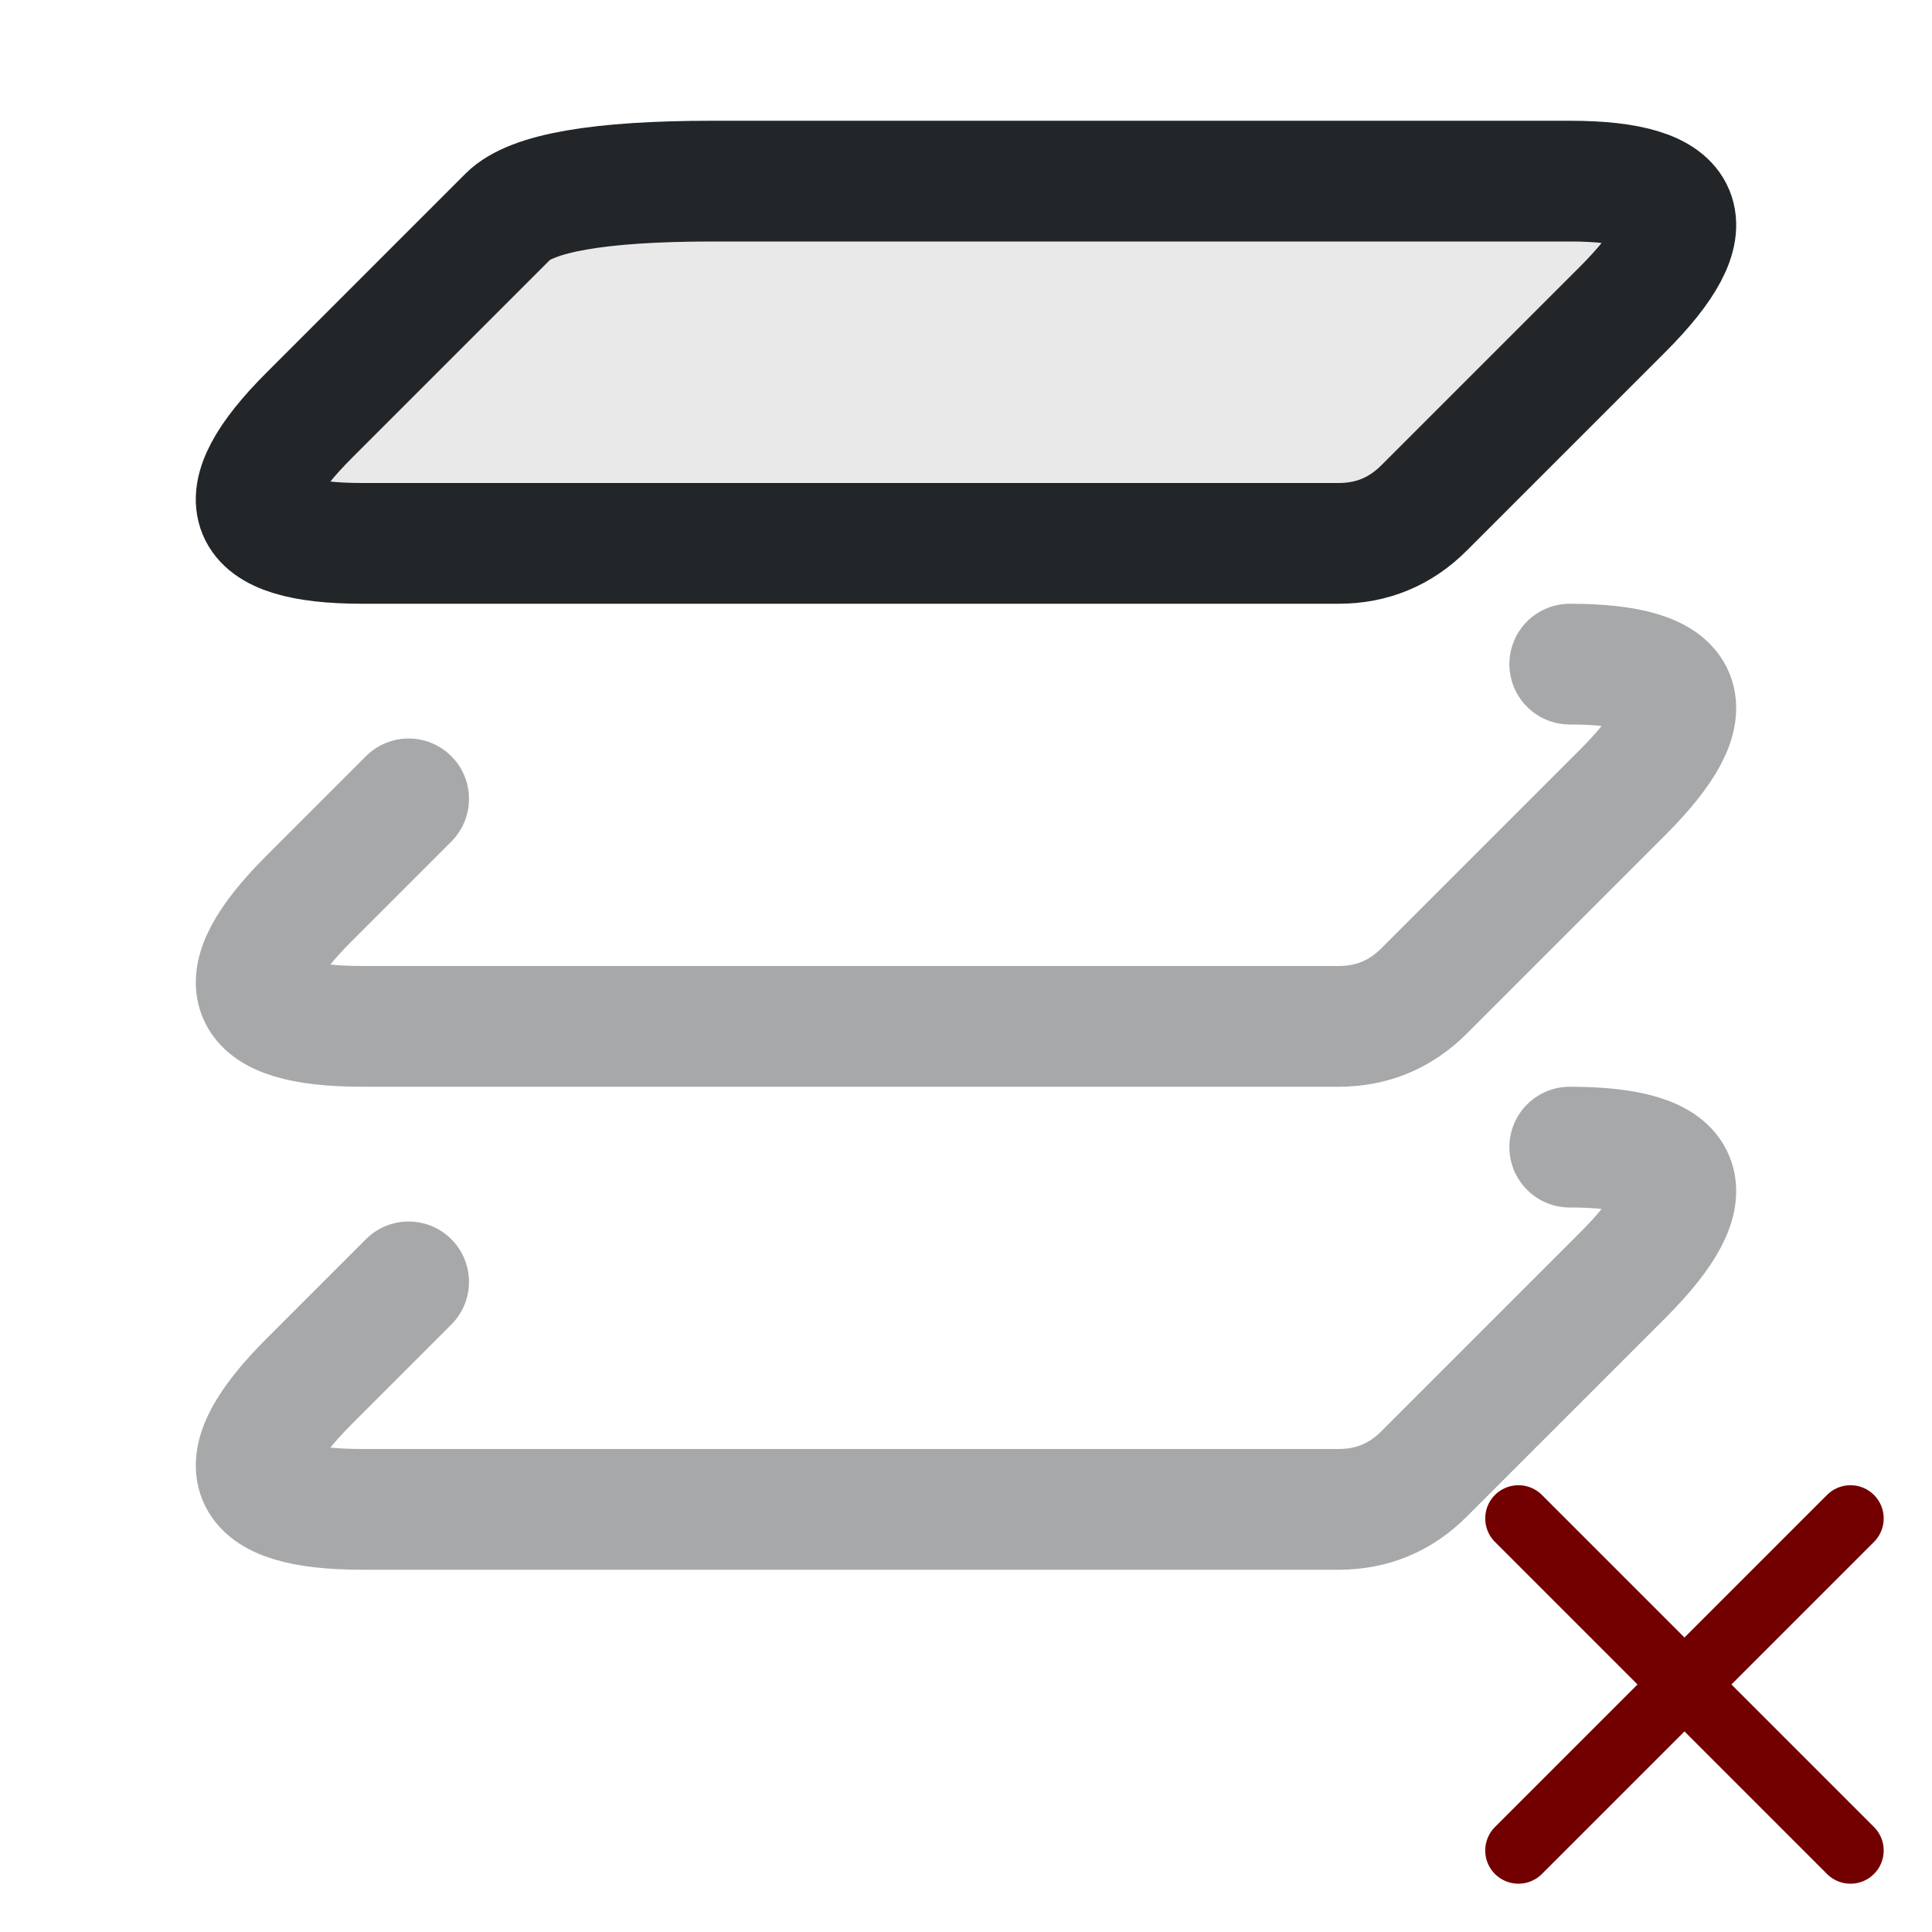
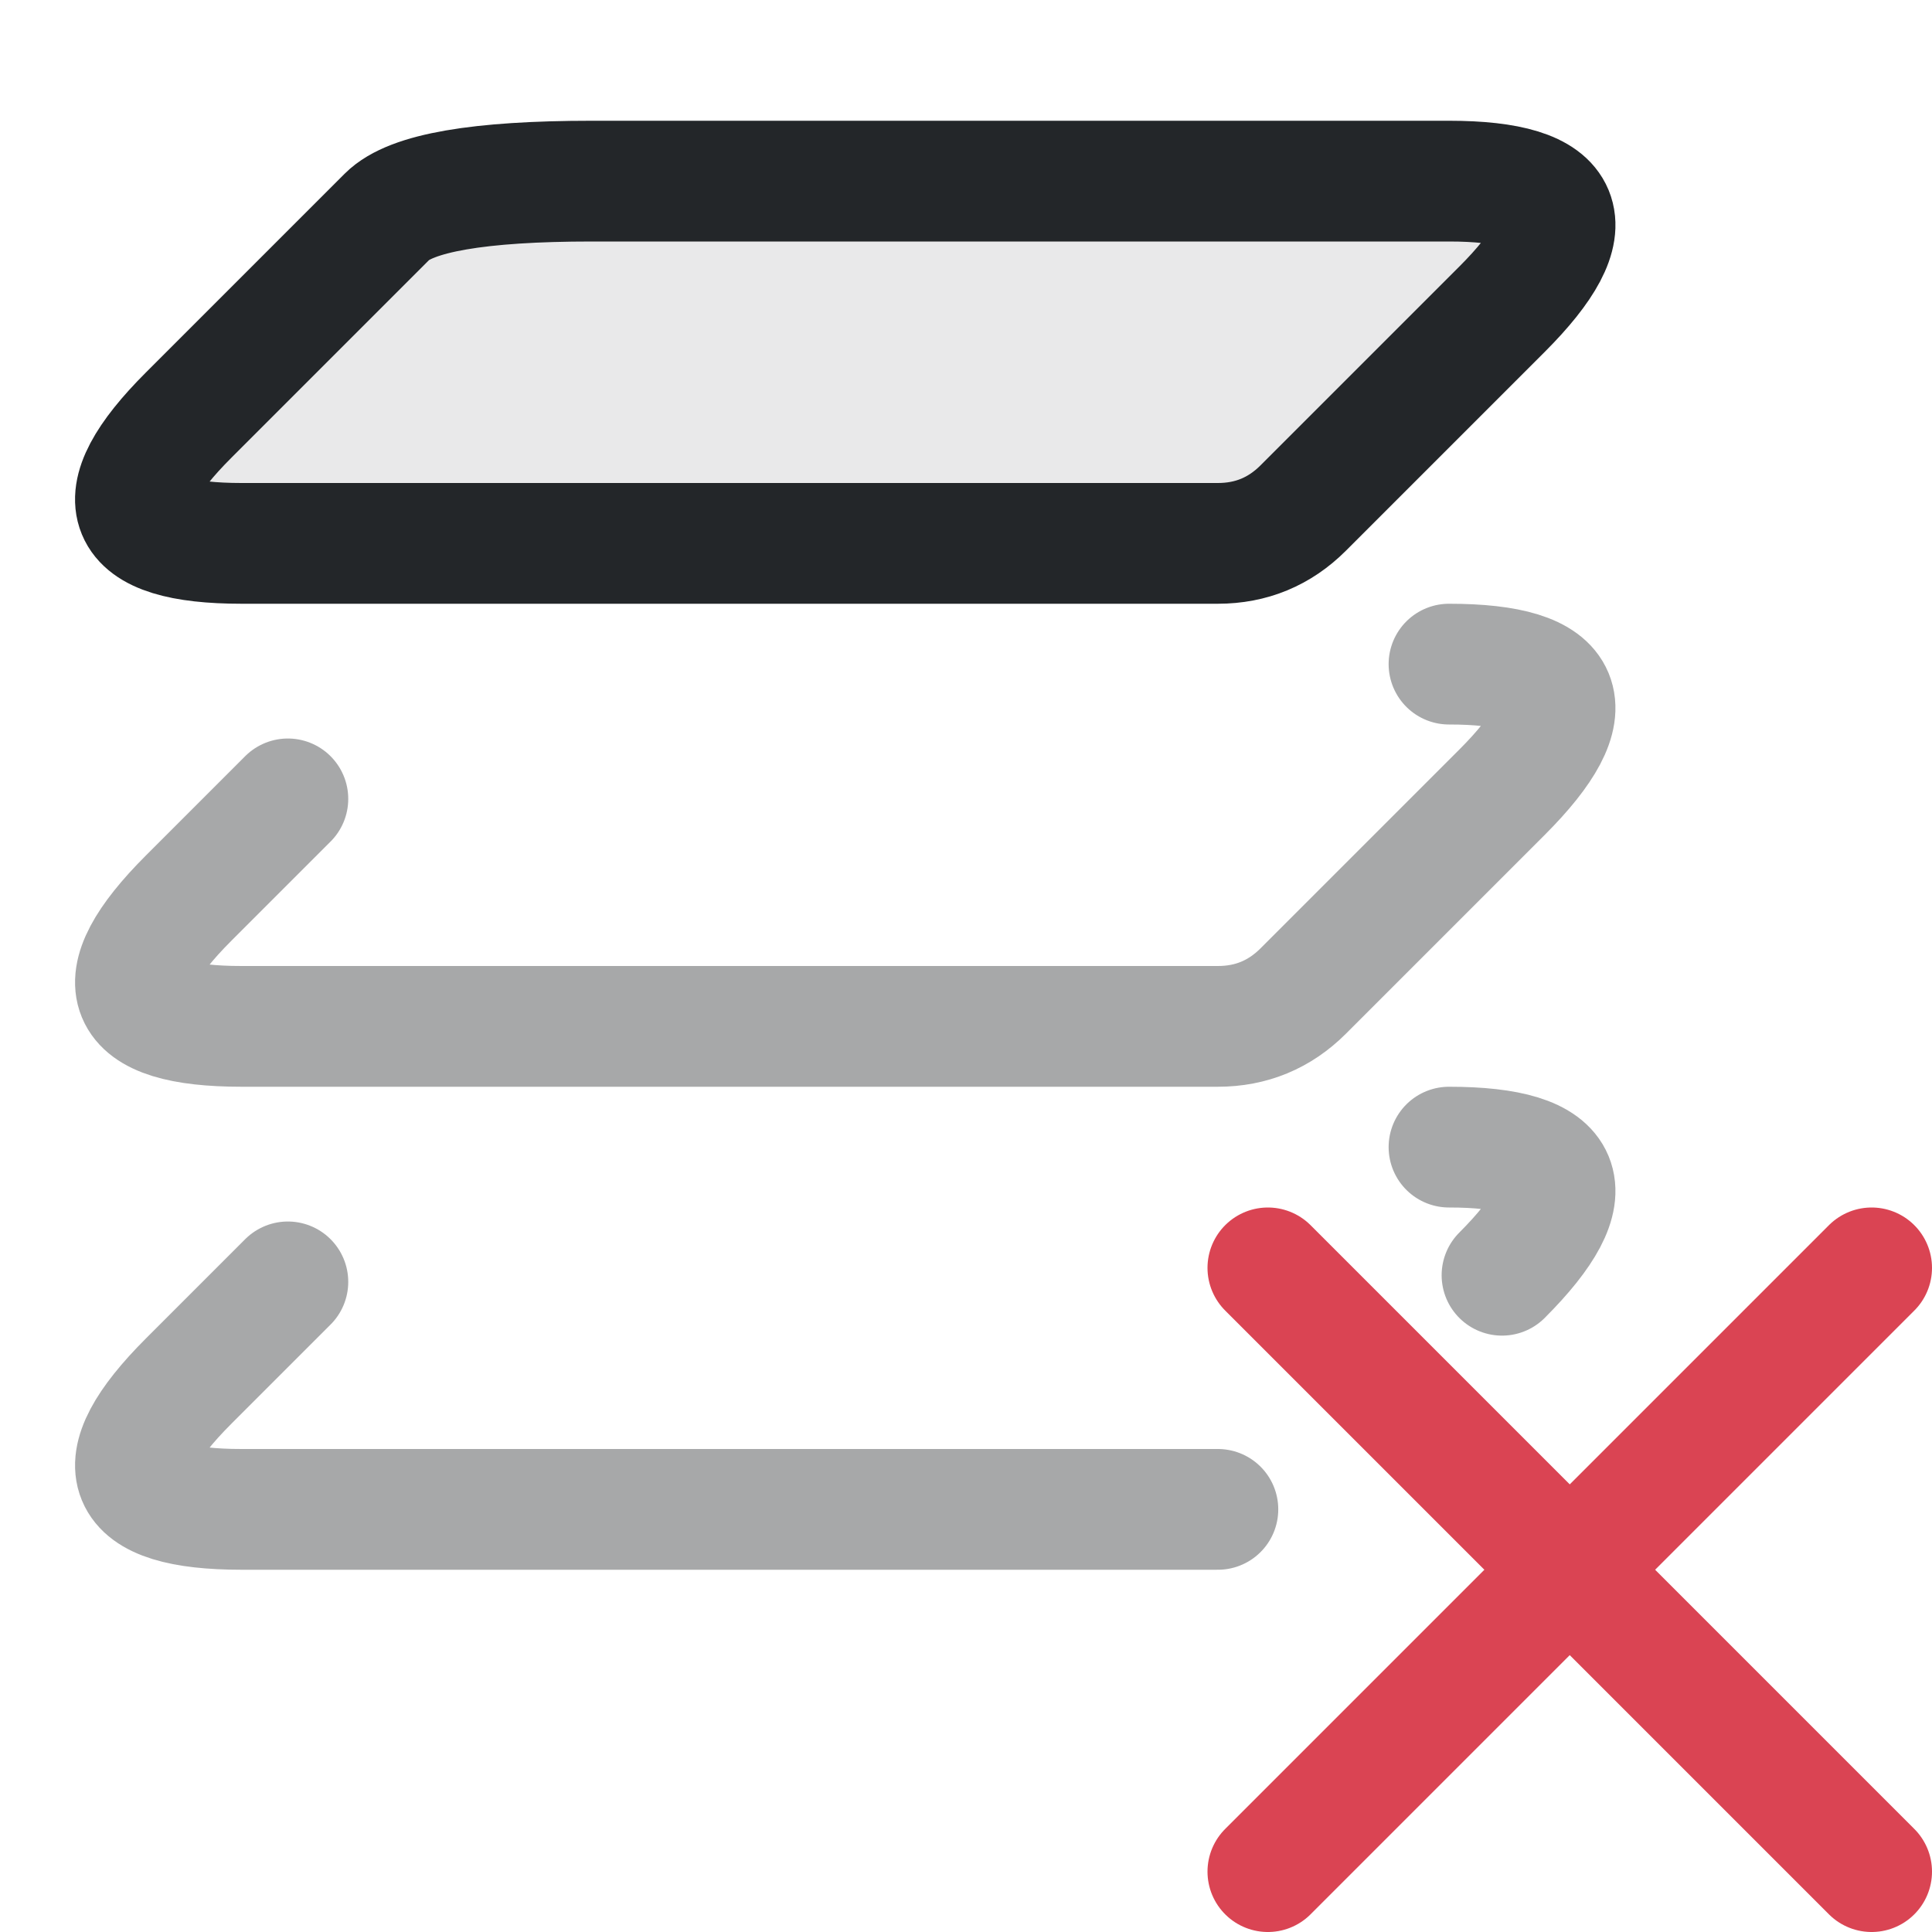
- <svg xmlns="http://www.w3.org/2000/svg" width="16" height="16" version="1.1" viewBox="0 0 16 16">
+ <svg xmlns="http://www.w3.org/2000/svg" width="16" height="16" version="1.1" viewBox="0 0 16 16" xml:space="preserve">
  <defs>
    <style id="current-color-scheme">.ColorScheme-Text{color:#232629}.ColorScheme-NegativeText{color:#720000}</style>
+     <style>.ColorScheme-Text {color:#232629;}.ColorScheme-NegativeText{color:#da4453}</style>
  </defs>
-   <g transform="translate(0 -1)" fill="currentColor" stroke="currentColor" stroke-linejoin="round">
-     <path id="layer" class="ColorScheme-Text" d="m5.9 2.5h7.1q1.5 0 .439 1.061l-1.646 1.646q-.293.293-.707.293h-8.086q-1.5 0-.439-1.061l1.646-1.646q.293-.293 1.693-.293z" fill-opacity=".1" fill="currentColor" stroke="currentColor" />
-     <path opacity=".4" class="ColorScheme-Text" d="m13 6.5c1 0 1.146.354.439 1.061l-1.646 1.646c-.195.195-.431.293-.707.293h-8.086c-1 0-1.146-.354-.439-1.061l.823-.823" fill-opacity=".1" style="fill:none;stroke-linecap:round" stroke="currentColor" />
-     <path opacity=".4" class="ColorScheme-Text" d="m13 10.5c1 0 1.146.354.439 1.061l-1.646 1.646c-.195.195-.431.293-.707.293h-8.086c-1 0-1.146-.354-.439-1.061l.823-.823" fill-opacity=".1" style="fill:none;stroke-linecap:round" stroke="currentColor" />
+   <g transform="translate(-1,-1)" fill="currentColor" fill-opacity=".1" stroke="currentColor" stroke-linejoin="round">
+     <path id="layer" class="ColorScheme-Text" d="m5.9 2.5h7.1q1.5 0 .439 1.061l-1.646 1.646q-.293.293-.707.293h-8.086q-1.5 0-.439-1.061l1.646-1.646q.293-.293 1.693-.293z" fill="currentColor" stroke="currentColor" />
+     <path class="ColorScheme-Text" d="m13 6.5c1 0 1.146.354.439 1.061l-1.646 1.646c-.195.195-.431.293-.707.293h-8.086c-1 0-1.146-.354-.439-1.061l.823-.823" opacity=".4" style="fill:none;stroke-linecap:round" stroke="currentColor" />
+     <path class="ColorScheme-Text" d="m13 10.5c1 0 1.146.354.439 1.061m-2.353 1.939h-8.086c-1 0-1.146-.354-.439-1.061l.823-.823" opacity=".4" style="fill:none;stroke-linecap:round" stroke="currentColor" />
  </g>
-   <g transform="translate(7.9 7.9) scale(.55)">
-     <path d="M 8.5,8.5 l 5,5" class="ColorScheme-NegativeText" fill="none" stroke="currentColor" stroke-width="1" stroke-linecap="round" />
-     <path d="M 13.5,8.5 l -5,5" class="ColorScheme-NegativeText" fill="none" stroke="currentColor" stroke-width="1" stroke-linecap="round" />
+   <g transform="translate(2,2)">
+     <path class="ColorScheme-NegativeText" d="m8.5 8.5 5 5" fill="none" stroke="currentColor" stroke-linecap="round" />
+     <path class="ColorScheme-NegativeText" d="m13.5 8.5-5 5" fill="none" stroke="currentColor" stroke-linecap="round" />
  </g>
</svg>
